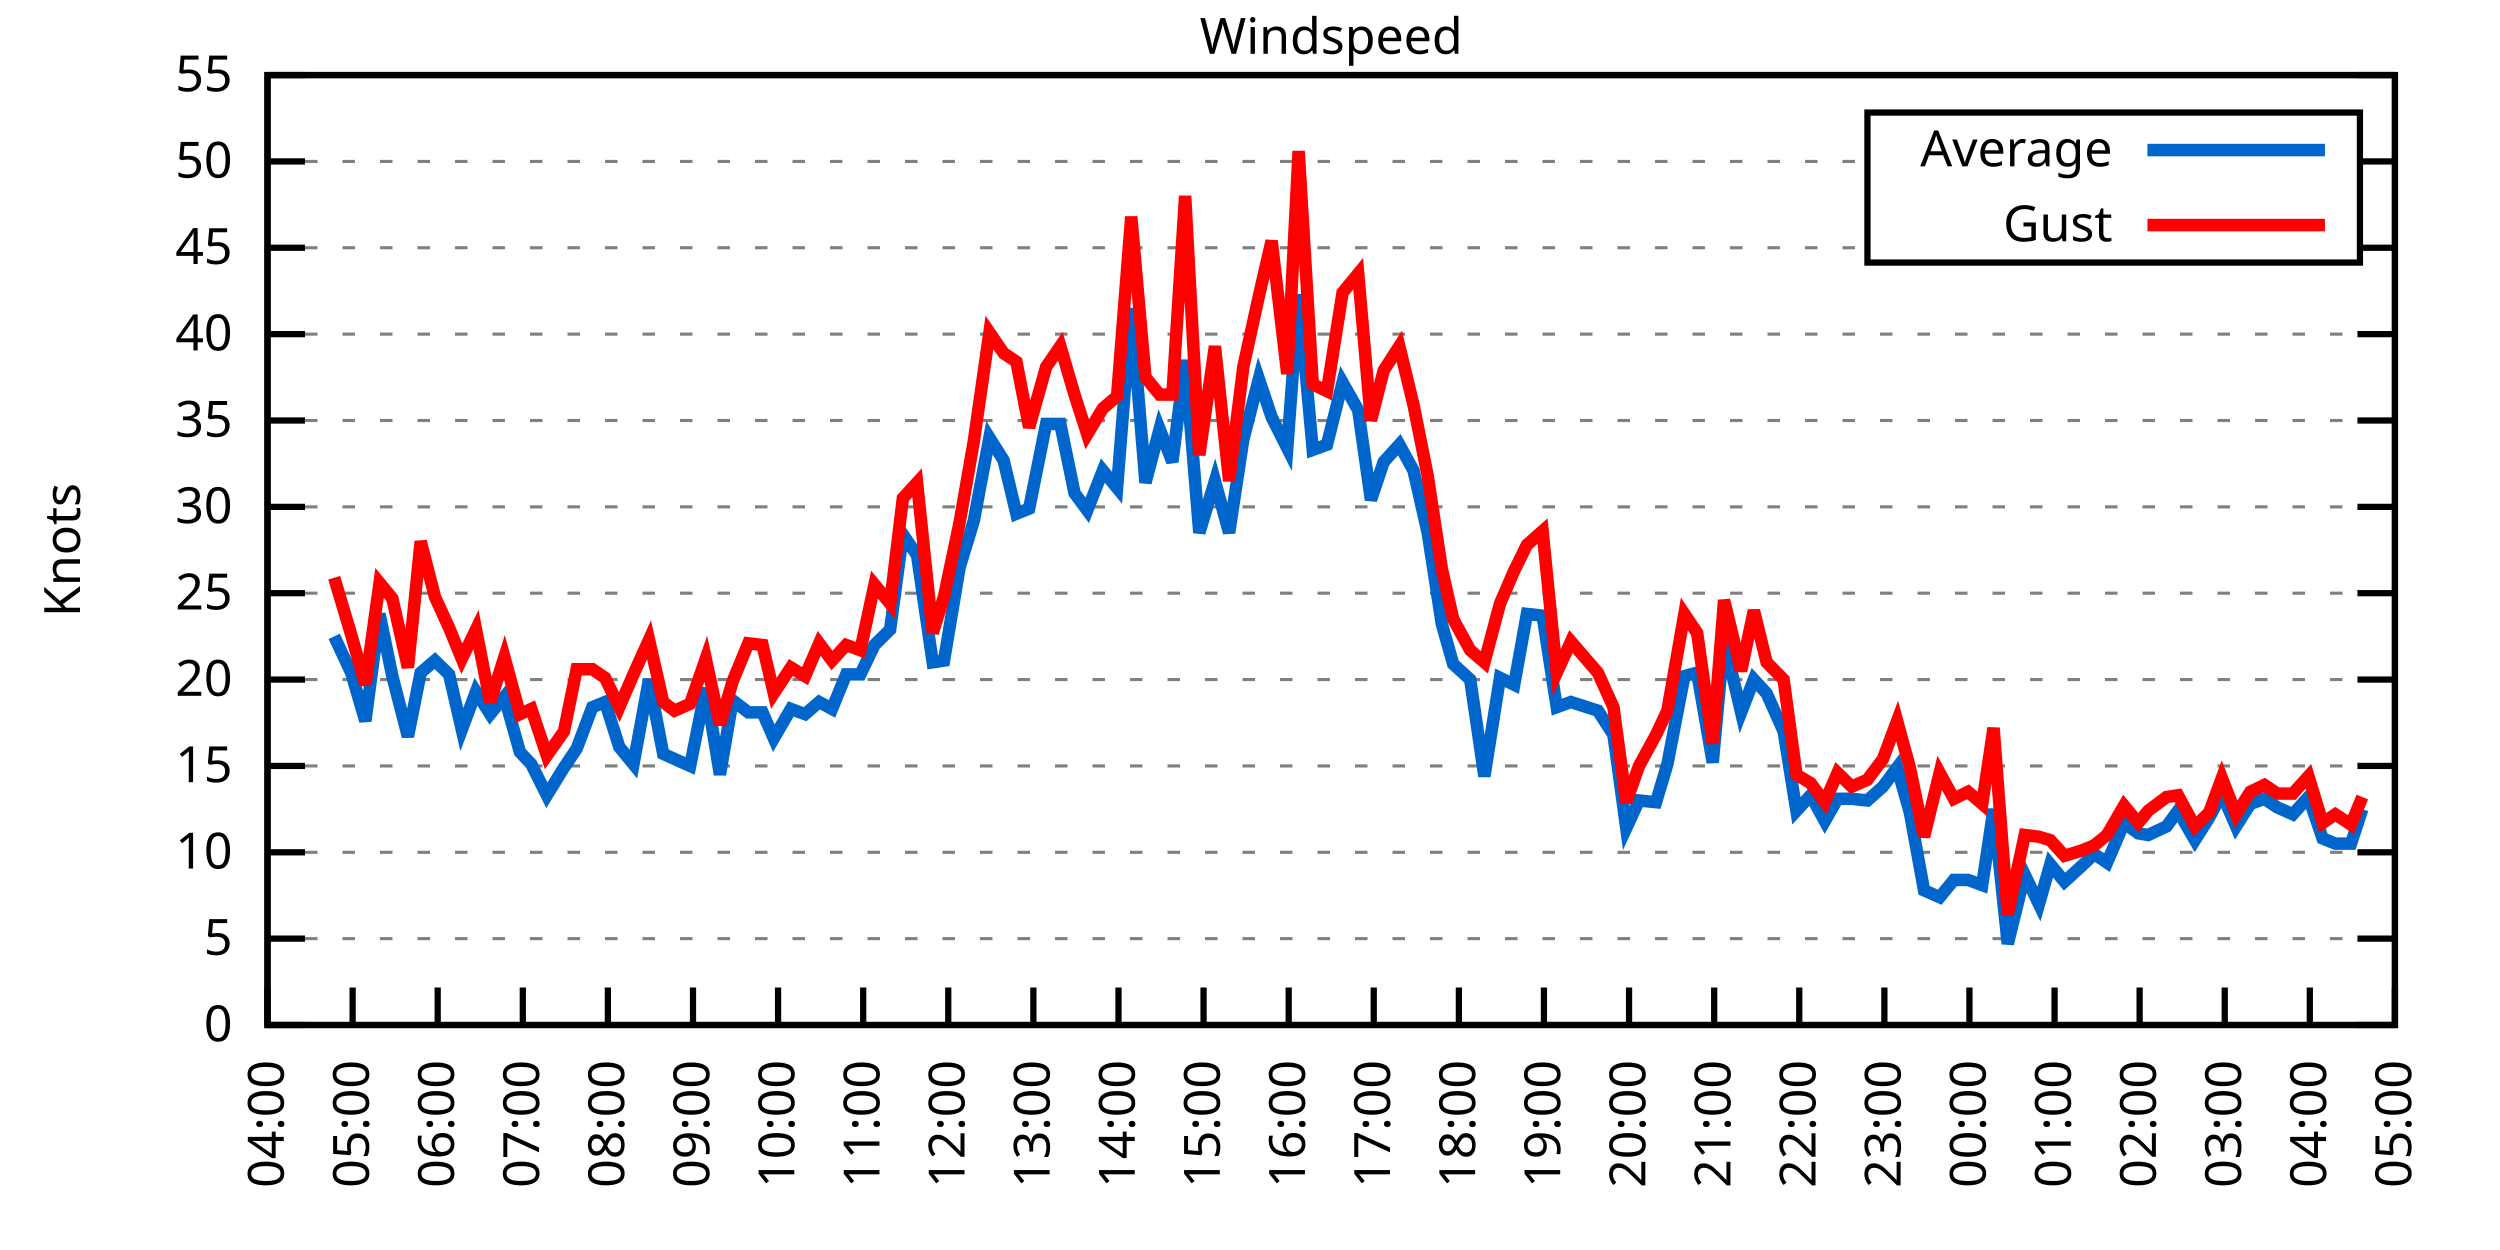
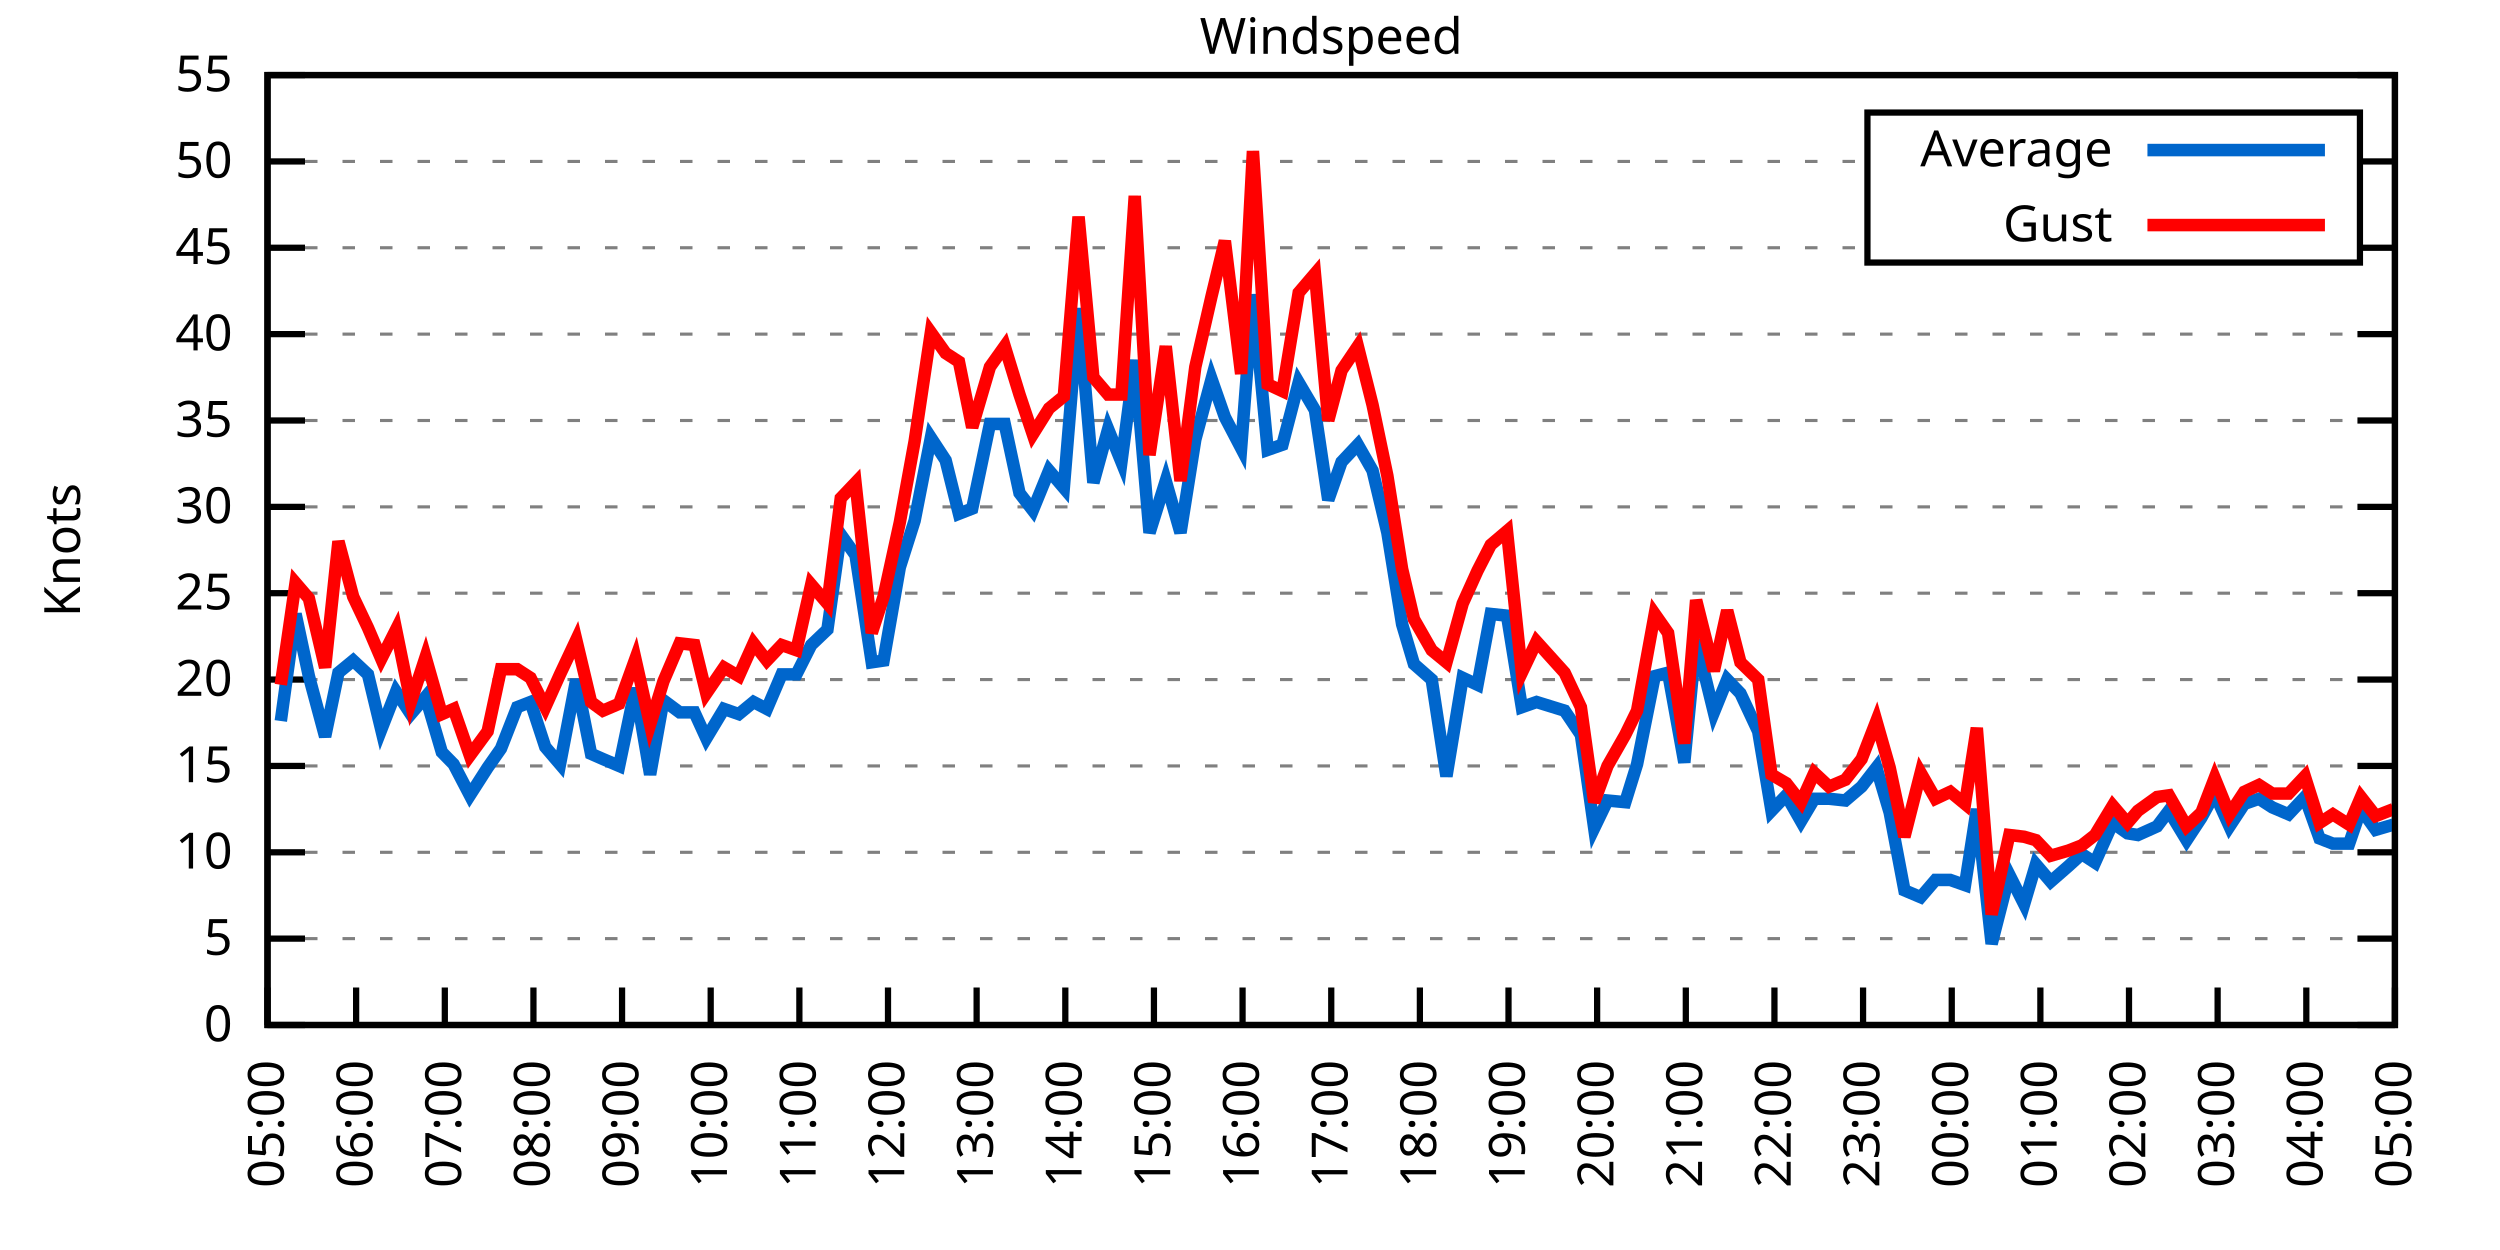
<svg xmlns="http://www.w3.org/2000/svg" xmlns:xlink="http://www.w3.org/1999/xlink" width="400" height="200" viewBox="0 0 400 200">
  <g id="gnuplot_canvas">
    <rect x="0" y="0" width="400" height="200" fill="none" />
    <defs>
      <circle id="gpDot" r="0.5" stroke-width="0.5" stroke="currentColor" />
      <path id="gpPt0" stroke-width="0.333" stroke="currentColor" d="M-1,0 h2 M0,-1 v2" />
      <path id="gpPt1" stroke-width="0.333" stroke="currentColor" d="M-1,-1 L1,1 M1,-1 L-1,1" />
      <path id="gpPt2" stroke-width="0.333" stroke="currentColor" d="M-1,0 L1,0 M0,-1 L0,1 M-1,-1 L1,1 M-1,1 L1,-1" />
      <rect id="gpPt3" stroke-width="0.333" stroke="currentColor" x="-1" y="-1" width="2" height="2" />
      <rect id="gpPt4" stroke-width="0.333" stroke="currentColor" fill="currentColor" x="-1" y="-1" width="2" height="2" />
      <circle id="gpPt5" stroke-width="0.333" stroke="currentColor" cx="0" cy="0" r="1" />
      <use xlink:href="#gpPt5" id="gpPt6" fill="currentColor" stroke="none" />
      <path id="gpPt7" stroke-width="0.333" stroke="currentColor" d="M0,-1.33 L-1.33,0.67 L1.33,0.67 z" />
      <use xlink:href="#gpPt7" id="gpPt8" fill="currentColor" stroke="none" />
      <use xlink:href="#gpPt7" id="gpPt9" stroke="currentColor" transform="rotate(180)" />
      <use xlink:href="#gpPt9" id="gpPt10" fill="currentColor" stroke="none" />
      <use xlink:href="#gpPt3" id="gpPt11" stroke="currentColor" transform="rotate(45)" />
      <use xlink:href="#gpPt11" id="gpPt12" fill="currentColor" stroke="none" />
      <path id="gpPt13" stroke-width="0.333" stroke="currentColor" d="M0,1.330 L1.265,0.411 L0.782,-1.067 L-0.782,-1.076 L-1.265,0.411 z" />
      <use xlink:href="#gpPt13" id="gpPt14" fill="currentColor" stroke="none" />
      <filter id="textbox" filterUnits="objectBoundingBox" x="0" y="0" height="1" width="1">
        <feFlood flood-color="white" flood-opacity="1" result="bgnd" />
        <feComposite in="SourceGraphic" in2="bgnd" operator="atop" />
      </filter>
      <filter id="greybox" filterUnits="objectBoundingBox" x="0" y="0" height="1" width="1">
        <feFlood flood-color="lightgrey" flood-opacity="1" result="grey" />
        <feComposite in="SourceGraphic" in2="grey" operator="atop" />
      </filter>
    </defs>
    <g fill="none" color="white" stroke="currentColor" stroke-width="1.00" stroke-linecap="butt" stroke-linejoin="miter">
</g>
    <g fill="none" color="black" stroke="currentColor" stroke-width="1.00" stroke-linecap="butt" stroke-linejoin="miter">
      <g stroke="none" shape-rendering="crispEdges">
        <polygon fill="rgb(255, 255, 255)" points="42.80,164.00 383.18,164.00 383.18,12.02 42.80,12.02 " />
      </g>
    </g>
    <g fill="none" color="black" stroke="currentColor" stroke-width="1.00" stroke-linecap="butt" stroke-linejoin="miter">
</g>
    <g fill="none" color="black" stroke="black" stroke-width="0.50" stroke-linecap="butt" stroke-linejoin="miter">
</g>
    <g fill="none" color="gray" stroke="currentColor" stroke-width="0.50" stroke-linecap="butt" stroke-linejoin="miter">
      <path stroke="gray" stroke-dasharray="2,4" class="gridline" d="M42.80,164.00 L383.19,164.00  " />
    </g>
    <g fill="none" color="gray" stroke="gray" stroke-width="1.00" stroke-linecap="butt" stroke-linejoin="miter">
</g>
    <g fill="none" color="black" stroke="currentColor" stroke-width="1.00" stroke-linecap="butt" stroke-linejoin="miter">
      <path stroke="black" d="M42.80,164.00 L48.80,164.00 M383.19,164.00 L377.19,164.00  " />
      <g transform="translate(37.20,166.60)" stroke="none" fill="black" font-family="Sans" font-size="8.00" text-anchor="end">
        <text>
          <tspan font-family="Sans"> 0</tspan>
        </text>
      </g>
    </g>
    <g fill="none" color="black" stroke="currentColor" stroke-width="1.00" stroke-linecap="butt" stroke-linejoin="miter">
</g>
    <g fill="none" color="black" stroke="black" stroke-width="0.50" stroke-linecap="butt" stroke-linejoin="miter">
</g>
    <g fill="none" color="gray" stroke="currentColor" stroke-width="0.50" stroke-linecap="butt" stroke-linejoin="miter">
      <path stroke="gray" stroke-dasharray="2,4" class="gridline" d="M42.80,150.18 L383.19,150.18  " />
    </g>
    <g fill="none" color="gray" stroke="gray" stroke-width="1.00" stroke-linecap="butt" stroke-linejoin="miter">
</g>
    <g fill="none" color="black" stroke="currentColor" stroke-width="1.00" stroke-linecap="butt" stroke-linejoin="miter">
      <path stroke="black" d="M42.80,150.18 L48.80,150.18 M383.19,150.18 L377.19,150.18  " />
      <g transform="translate(37.20,152.78)" stroke="none" fill="black" font-family="Sans" font-size="8.00" text-anchor="end">
        <text>
          <tspan font-family="Sans"> 5</tspan>
        </text>
      </g>
    </g>
    <g fill="none" color="black" stroke="currentColor" stroke-width="1.00" stroke-linecap="butt" stroke-linejoin="miter">
</g>
    <g fill="none" color="black" stroke="black" stroke-width="0.50" stroke-linecap="butt" stroke-linejoin="miter">
</g>
    <g fill="none" color="gray" stroke="currentColor" stroke-width="0.50" stroke-linecap="butt" stroke-linejoin="miter">
      <path stroke="gray" stroke-dasharray="2,4" class="gridline" d="M42.80,136.37 L383.19,136.37  " />
    </g>
    <g fill="none" color="gray" stroke="gray" stroke-width="1.00" stroke-linecap="butt" stroke-linejoin="miter">
</g>
    <g fill="none" color="black" stroke="currentColor" stroke-width="1.00" stroke-linecap="butt" stroke-linejoin="miter">
      <path stroke="black" d="M42.80,136.37 L48.80,136.37 M383.19,136.37 L377.19,136.37  " />
      <g transform="translate(37.20,138.97)" stroke="none" fill="black" font-family="Sans" font-size="8.00" text-anchor="end">
        <text>
          <tspan font-family="Sans"> 10</tspan>
        </text>
      </g>
    </g>
    <g fill="none" color="black" stroke="currentColor" stroke-width="1.00" stroke-linecap="butt" stroke-linejoin="miter">
</g>
    <g fill="none" color="black" stroke="black" stroke-width="0.50" stroke-linecap="butt" stroke-linejoin="miter">
</g>
    <g fill="none" color="gray" stroke="currentColor" stroke-width="0.50" stroke-linecap="butt" stroke-linejoin="miter">
      <path stroke="gray" stroke-dasharray="2,4" class="gridline" d="M42.80,122.55 L383.19,122.55  " />
    </g>
    <g fill="none" color="gray" stroke="gray" stroke-width="1.00" stroke-linecap="butt" stroke-linejoin="miter">
</g>
    <g fill="none" color="black" stroke="currentColor" stroke-width="1.00" stroke-linecap="butt" stroke-linejoin="miter">
      <path stroke="black" d="M42.80,122.55 L48.80,122.55 M383.19,122.55 L377.19,122.55  " />
      <g transform="translate(37.20,125.15)" stroke="none" fill="black" font-family="Sans" font-size="8.00" text-anchor="end">
        <text>
          <tspan font-family="Sans"> 15</tspan>
        </text>
      </g>
    </g>
    <g fill="none" color="black" stroke="currentColor" stroke-width="1.00" stroke-linecap="butt" stroke-linejoin="miter">
</g>
    <g fill="none" color="black" stroke="black" stroke-width="0.50" stroke-linecap="butt" stroke-linejoin="miter">
</g>
    <g fill="none" color="gray" stroke="currentColor" stroke-width="0.50" stroke-linecap="butt" stroke-linejoin="miter">
      <path stroke="gray" stroke-dasharray="2,4" class="gridline" d="M42.80,108.73 L383.19,108.73  " />
    </g>
    <g fill="none" color="gray" stroke="gray" stroke-width="1.00" stroke-linecap="butt" stroke-linejoin="miter">
</g>
    <g fill="none" color="black" stroke="currentColor" stroke-width="1.00" stroke-linecap="butt" stroke-linejoin="miter">
      <path stroke="black" d="M42.80,108.73 L48.80,108.73 M383.19,108.73 L377.19,108.73  " />
      <g transform="translate(37.20,111.33)" stroke="none" fill="black" font-family="Sans" font-size="8.00" text-anchor="end">
        <text>
          <tspan font-family="Sans"> 20</tspan>
        </text>
      </g>
    </g>
    <g fill="none" color="black" stroke="currentColor" stroke-width="1.00" stroke-linecap="butt" stroke-linejoin="miter">
</g>
    <g fill="none" color="black" stroke="black" stroke-width="0.50" stroke-linecap="butt" stroke-linejoin="miter">
</g>
    <g fill="none" color="gray" stroke="currentColor" stroke-width="0.50" stroke-linecap="butt" stroke-linejoin="miter">
      <path stroke="gray" stroke-dasharray="2,4" class="gridline" d="M42.80,94.91 L383.19,94.91  " />
    </g>
    <g fill="none" color="gray" stroke="gray" stroke-width="1.00" stroke-linecap="butt" stroke-linejoin="miter">
</g>
    <g fill="none" color="black" stroke="currentColor" stroke-width="1.00" stroke-linecap="butt" stroke-linejoin="miter">
      <path stroke="black" d="M42.80,94.91 L48.80,94.91 M383.19,94.91 L377.19,94.91  " />
      <g transform="translate(37.20,97.51)" stroke="none" fill="black" font-family="Sans" font-size="8.00" text-anchor="end">
        <text>
          <tspan font-family="Sans"> 25</tspan>
        </text>
      </g>
    </g>
    <g fill="none" color="black" stroke="currentColor" stroke-width="1.00" stroke-linecap="butt" stroke-linejoin="miter">
</g>
    <g fill="none" color="black" stroke="black" stroke-width="0.50" stroke-linecap="butt" stroke-linejoin="miter">
</g>
    <g fill="none" color="gray" stroke="currentColor" stroke-width="0.50" stroke-linecap="butt" stroke-linejoin="miter">
      <path stroke="gray" stroke-dasharray="2,4" class="gridline" d="M42.80,81.10 L383.19,81.10  " />
    </g>
    <g fill="none" color="gray" stroke="gray" stroke-width="1.00" stroke-linecap="butt" stroke-linejoin="miter">
</g>
    <g fill="none" color="black" stroke="currentColor" stroke-width="1.00" stroke-linecap="butt" stroke-linejoin="miter">
      <path stroke="black" d="M42.80,81.10 L48.80,81.10 M383.19,81.10 L377.19,81.10  " />
      <g transform="translate(37.20,83.70)" stroke="none" fill="black" font-family="Sans" font-size="8.00" text-anchor="end">
        <text>
          <tspan font-family="Sans"> 30</tspan>
        </text>
      </g>
    </g>
    <g fill="none" color="black" stroke="currentColor" stroke-width="1.00" stroke-linecap="butt" stroke-linejoin="miter">
</g>
    <g fill="none" color="black" stroke="black" stroke-width="0.50" stroke-linecap="butt" stroke-linejoin="miter">
</g>
    <g fill="none" color="gray" stroke="currentColor" stroke-width="0.50" stroke-linecap="butt" stroke-linejoin="miter">
      <path stroke="gray" stroke-dasharray="2,4" class="gridline" d="M42.80,67.28 L383.19,67.28  " />
    </g>
    <g fill="none" color="gray" stroke="gray" stroke-width="1.00" stroke-linecap="butt" stroke-linejoin="miter">
</g>
    <g fill="none" color="black" stroke="currentColor" stroke-width="1.00" stroke-linecap="butt" stroke-linejoin="miter">
      <path stroke="black" d="M42.80,67.28 L48.80,67.28 M383.19,67.28 L377.19,67.28  " />
      <g transform="translate(37.20,69.88)" stroke="none" fill="black" font-family="Sans" font-size="8.00" text-anchor="end">
        <text>
          <tspan font-family="Sans"> 35</tspan>
        </text>
      </g>
    </g>
    <g fill="none" color="black" stroke="currentColor" stroke-width="1.00" stroke-linecap="butt" stroke-linejoin="miter">
</g>
    <g fill="none" color="black" stroke="black" stroke-width="0.50" stroke-linecap="butt" stroke-linejoin="miter">
</g>
    <g fill="none" color="gray" stroke="currentColor" stroke-width="0.50" stroke-linecap="butt" stroke-linejoin="miter">
      <path stroke="gray" stroke-dasharray="2,4" class="gridline" d="M42.80,53.46 L383.19,53.46  " />
    </g>
    <g fill="none" color="gray" stroke="gray" stroke-width="1.00" stroke-linecap="butt" stroke-linejoin="miter">
</g>
    <g fill="none" color="black" stroke="currentColor" stroke-width="1.00" stroke-linecap="butt" stroke-linejoin="miter">
      <path stroke="black" d="M42.80,53.46 L48.80,53.46 M383.19,53.46 L377.19,53.46  " />
      <g transform="translate(37.20,56.06)" stroke="none" fill="black" font-family="Sans" font-size="8.00" text-anchor="end">
        <text>
          <tspan font-family="Sans"> 40</tspan>
        </text>
      </g>
    </g>
    <g fill="none" color="black" stroke="currentColor" stroke-width="1.00" stroke-linecap="butt" stroke-linejoin="miter">
</g>
    <g fill="none" color="black" stroke="black" stroke-width="0.50" stroke-linecap="butt" stroke-linejoin="miter">
</g>
    <g fill="none" color="gray" stroke="currentColor" stroke-width="0.50" stroke-linecap="butt" stroke-linejoin="miter">
      <path stroke="gray" stroke-dasharray="2,4" class="gridline" d="M42.80,39.64 L298.79,39.64 M377.59,39.64 L383.19,39.64  " />
    </g>
    <g fill="none" color="gray" stroke="gray" stroke-width="1.00" stroke-linecap="butt" stroke-linejoin="miter">
</g>
    <g fill="none" color="black" stroke="currentColor" stroke-width="1.00" stroke-linecap="butt" stroke-linejoin="miter">
      <path stroke="black" d="M42.80,39.64 L48.80,39.64 M383.19,39.64 L377.19,39.64  " />
      <g transform="translate(37.20,42.24)" stroke="none" fill="black" font-family="Sans" font-size="8.00" text-anchor="end">
        <text>
          <tspan font-family="Sans"> 45</tspan>
        </text>
      </g>
    </g>
    <g fill="none" color="black" stroke="currentColor" stroke-width="1.00" stroke-linecap="butt" stroke-linejoin="miter">
</g>
    <g fill="none" color="black" stroke="black" stroke-width="0.50" stroke-linecap="butt" stroke-linejoin="miter">
</g>
    <g fill="none" color="gray" stroke="currentColor" stroke-width="0.50" stroke-linecap="butt" stroke-linejoin="miter">
      <path stroke="gray" stroke-dasharray="2,4" class="gridline" d="M42.80,25.83 L298.79,25.83 M377.59,25.83 L383.19,25.83  " />
    </g>
    <g fill="none" color="gray" stroke="gray" stroke-width="1.00" stroke-linecap="butt" stroke-linejoin="miter">
</g>
    <g fill="none" color="black" stroke="currentColor" stroke-width="1.00" stroke-linecap="butt" stroke-linejoin="miter">
      <path stroke="black" d="M42.80,25.83 L48.80,25.83 M383.19,25.83 L377.19,25.83  " />
      <g transform="translate(37.20,28.43)" stroke="none" fill="black" font-family="Sans" font-size="8.00" text-anchor="end">
        <text>
          <tspan font-family="Sans"> 50</tspan>
        </text>
      </g>
    </g>
    <g fill="none" color="black" stroke="currentColor" stroke-width="1.00" stroke-linecap="butt" stroke-linejoin="miter">
</g>
    <g fill="none" color="black" stroke="black" stroke-width="0.50" stroke-linecap="butt" stroke-linejoin="miter">
</g>
    <g fill="none" color="gray" stroke="currentColor" stroke-width="0.50" stroke-linecap="butt" stroke-linejoin="miter">
      <path stroke="gray" stroke-dasharray="2,4" class="gridline" d="M42.80,12.01 L383.19,12.01  " />
    </g>
    <g fill="none" color="gray" stroke="gray" stroke-width="1.00" stroke-linecap="butt" stroke-linejoin="miter">
</g>
    <g fill="none" color="black" stroke="currentColor" stroke-width="1.00" stroke-linecap="butt" stroke-linejoin="miter">
      <path stroke="black" d="M42.80,12.01 L48.80,12.01 M383.19,12.01 L377.19,12.01  " />
      <g transform="translate(37.20,14.61)" stroke="none" fill="black" font-family="Sans" font-size="8.00" text-anchor="end">
        <text>
          <tspan font-family="Sans"> 55</tspan>
        </text>
      </g>
    </g>
    <g fill="none" color="black" stroke="currentColor" stroke-width="1.00" stroke-linecap="butt" stroke-linejoin="miter">
      <path stroke="black" d="M42.80,164.00 L42.80,158.00  " />
      <g transform="translate(45.40,169.60) rotate(270.00)" stroke="none" fill="black" font-family="Sans" font-size="8.00" text-anchor="end">
        <text>
-           <tspan font-family="Sans">04:00</tspan>
-         </text>
-       </g>
-     </g>
-     <g fill="none" color="black" stroke="currentColor" stroke-width="1.00" stroke-linecap="butt" stroke-linejoin="miter">
-       <path stroke="black" d="M56.42,164.00 L56.42,158.00  " />
-       <g transform="translate(59.02,169.60) rotate(270.00)" stroke="none" fill="black" font-family="Sans" font-size="8.00" text-anchor="end">
-         <text>
          <tspan font-family="Sans">05:00</tspan>
        </text>
      </g>
    </g>
    <g fill="none" color="black" stroke="currentColor" stroke-width="1.00" stroke-linecap="butt" stroke-linejoin="miter">
-       <path stroke="black" d="M70.03,164.00 L70.03,158.00  " />
-       <g transform="translate(72.63,169.60) rotate(270.00)" stroke="none" fill="black" font-family="Sans" font-size="8.00" text-anchor="end">
+       <path stroke="black" d="M56.98,164.00 L56.98,158.00  " />
+       <g transform="translate(59.58,169.60) rotate(270.00)" stroke="none" fill="black" font-family="Sans" font-size="8.00" text-anchor="end">
        <text>
          <tspan font-family="Sans">06:00</tspan>
        </text>
      </g>
    </g>
    <g fill="none" color="black" stroke="currentColor" stroke-width="1.00" stroke-linecap="butt" stroke-linejoin="miter">
-       <path stroke="black" d="M83.65,164.00 L83.65,158.00  " />
-       <g transform="translate(86.25,169.60) rotate(270.00)" stroke="none" fill="black" font-family="Sans" font-size="8.00" text-anchor="end">
+       <path stroke="black" d="M71.17,164.00 L71.17,158.00  " />
+       <g transform="translate(73.77,169.60) rotate(270.00)" stroke="none" fill="black" font-family="Sans" font-size="8.00" text-anchor="end">
        <text>
          <tspan font-family="Sans">07:00</tspan>
        </text>
      </g>
    </g>
    <g fill="none" color="black" stroke="currentColor" stroke-width="1.00" stroke-linecap="butt" stroke-linejoin="miter">
-       <path stroke="black" d="M97.26,164.00 L97.26,158.00  " />
-       <g transform="translate(99.86,169.60) rotate(270.00)" stroke="none" fill="black" font-family="Sans" font-size="8.00" text-anchor="end">
+       <path stroke="black" d="M85.35,164.00 L85.35,158.00  " />
+       <g transform="translate(87.95,169.60) rotate(270.00)" stroke="none" fill="black" font-family="Sans" font-size="8.00" text-anchor="end">
        <text>
          <tspan font-family="Sans">08:00</tspan>
        </text>
      </g>
    </g>
    <g fill="none" color="black" stroke="currentColor" stroke-width="1.00" stroke-linecap="butt" stroke-linejoin="miter">
-       <path stroke="black" d="M110.88,164.00 L110.88,158.00  " />
-       <g transform="translate(113.48,169.60) rotate(270.00)" stroke="none" fill="black" font-family="Sans" font-size="8.00" text-anchor="end">
+       <path stroke="black" d="M99.53,164.00 L99.53,158.00  " />
+       <g transform="translate(102.13,169.60) rotate(270.00)" stroke="none" fill="black" font-family="Sans" font-size="8.00" text-anchor="end">
        <text>
          <tspan font-family="Sans">09:00</tspan>
        </text>
      </g>
    </g>
    <g fill="none" color="black" stroke="currentColor" stroke-width="1.00" stroke-linecap="butt" stroke-linejoin="miter">
-       <path stroke="black" d="M124.49,164.00 L124.49,158.00  " />
-       <g transform="translate(127.09,169.60) rotate(270.00)" stroke="none" fill="black" font-family="Sans" font-size="8.00" text-anchor="end">
+       <path stroke="black" d="M113.71,164.00 L113.71,158.00  " />
+       <g transform="translate(116.31,169.60) rotate(270.00)" stroke="none" fill="black" font-family="Sans" font-size="8.00" text-anchor="end">
        <text>
          <tspan font-family="Sans">10:00</tspan>
        </text>
      </g>
    </g>
    <g fill="none" color="black" stroke="currentColor" stroke-width="1.00" stroke-linecap="butt" stroke-linejoin="miter">
-       <path stroke="black" d="M138.11,164.00 L138.11,158.00  " />
-       <g transform="translate(140.71,169.60) rotate(270.00)" stroke="none" fill="black" font-family="Sans" font-size="8.00" text-anchor="end">
+       <path stroke="black" d="M127.90,164.00 L127.90,158.00  " />
+       <g transform="translate(130.50,169.60) rotate(270.00)" stroke="none" fill="black" font-family="Sans" font-size="8.00" text-anchor="end">
        <text>
          <tspan font-family="Sans">11:00</tspan>
        </text>
      </g>
    </g>
    <g fill="none" color="black" stroke="currentColor" stroke-width="1.00" stroke-linecap="butt" stroke-linejoin="miter">
-       <path stroke="black" d="M151.72,164.00 L151.72,158.00  " />
-       <g transform="translate(154.32,169.60) rotate(270.00)" stroke="none" fill="black" font-family="Sans" font-size="8.00" text-anchor="end">
+       <path stroke="black" d="M142.08,164.00 L142.08,158.00  " />
+       <g transform="translate(144.68,169.60) rotate(270.00)" stroke="none" fill="black" font-family="Sans" font-size="8.00" text-anchor="end">
        <text>
          <tspan font-family="Sans">12:00</tspan>
        </text>
      </g>
    </g>
    <g fill="none" color="black" stroke="currentColor" stroke-width="1.00" stroke-linecap="butt" stroke-linejoin="miter">
-       <path stroke="black" d="M165.34,164.00 L165.34,158.00  " />
-       <g transform="translate(167.94,169.60) rotate(270.00)" stroke="none" fill="black" font-family="Sans" font-size="8.00" text-anchor="end">
+       <path stroke="black" d="M156.26,164.00 L156.26,158.00  " />
+       <g transform="translate(158.86,169.60) rotate(270.00)" stroke="none" fill="black" font-family="Sans" font-size="8.00" text-anchor="end">
        <text>
          <tspan font-family="Sans">13:00</tspan>
        </text>
      </g>
    </g>
    <g fill="none" color="black" stroke="currentColor" stroke-width="1.00" stroke-linecap="butt" stroke-linejoin="miter">
-       <path stroke="black" d="M178.96,164.00 L178.96,158.00  " />
-       <g transform="translate(181.56,169.60) rotate(270.00)" stroke="none" fill="black" font-family="Sans" font-size="8.00" text-anchor="end">
+       <path stroke="black" d="M170.45,164.00 L170.45,158.00  " />
+       <g transform="translate(173.05,169.60) rotate(270.00)" stroke="none" fill="black" font-family="Sans" font-size="8.00" text-anchor="end">
        <text>
          <tspan font-family="Sans">14:00</tspan>
        </text>
      </g>
    </g>
    <g fill="none" color="black" stroke="currentColor" stroke-width="1.00" stroke-linecap="butt" stroke-linejoin="miter">
-       <path stroke="black" d="M192.57,164.00 L192.57,158.00  " />
-       <g transform="translate(195.17,169.60) rotate(270.00)" stroke="none" fill="black" font-family="Sans" font-size="8.00" text-anchor="end">
+       <path stroke="black" d="M184.63,164.00 L184.63,158.00  " />
+       <g transform="translate(187.23,169.60) rotate(270.00)" stroke="none" fill="black" font-family="Sans" font-size="8.00" text-anchor="end">
        <text>
          <tspan font-family="Sans">15:00</tspan>
        </text>
      </g>
    </g>
    <g fill="none" color="black" stroke="currentColor" stroke-width="1.00" stroke-linecap="butt" stroke-linejoin="miter">
-       <path stroke="black" d="M206.19,164.00 L206.19,158.00  " />
-       <g transform="translate(208.79,169.60) rotate(270.00)" stroke="none" fill="black" font-family="Sans" font-size="8.00" text-anchor="end">
+       <path stroke="black" d="M198.81,164.00 L198.81,158.00  " />
+       <g transform="translate(201.41,169.60) rotate(270.00)" stroke="none" fill="black" font-family="Sans" font-size="8.00" text-anchor="end">
        <text>
          <tspan font-family="Sans">16:00</tspan>
        </text>
      </g>
    </g>
    <g fill="none" color="black" stroke="currentColor" stroke-width="1.00" stroke-linecap="butt" stroke-linejoin="miter">
-       <path stroke="black" d="M219.80,164.00 L219.80,158.00  " />
-       <g transform="translate(222.40,169.60) rotate(270.00)" stroke="none" fill="black" font-family="Sans" font-size="8.00" text-anchor="end">
+       <path stroke="black" d="M213.00,164.00 L213.00,158.00  " />
+       <g transform="translate(215.60,169.60) rotate(270.00)" stroke="none" fill="black" font-family="Sans" font-size="8.00" text-anchor="end">
        <text>
          <tspan font-family="Sans">17:00</tspan>
        </text>
      </g>
    </g>
    <g fill="none" color="black" stroke="currentColor" stroke-width="1.00" stroke-linecap="butt" stroke-linejoin="miter">
-       <path stroke="black" d="M233.42,164.00 L233.42,158.00  " />
-       <g transform="translate(236.02,169.60) rotate(270.00)" stroke="none" fill="black" font-family="Sans" font-size="8.00" text-anchor="end">
+       <path stroke="black" d="M227.18,164.00 L227.18,158.00  " />
+       <g transform="translate(229.78,169.60) rotate(270.00)" stroke="none" fill="black" font-family="Sans" font-size="8.00" text-anchor="end">
        <text>
          <tspan font-family="Sans">18:00</tspan>
        </text>
      </g>
    </g>
    <g fill="none" color="black" stroke="currentColor" stroke-width="1.00" stroke-linecap="butt" stroke-linejoin="miter">
-       <path stroke="black" d="M247.03,164.00 L247.03,158.00  " />
-       <g transform="translate(249.63,169.60) rotate(270.00)" stroke="none" fill="black" font-family="Sans" font-size="8.00" text-anchor="end">
+       <path stroke="black" d="M241.36,164.00 L241.36,158.00  " />
+       <g transform="translate(243.96,169.60) rotate(270.00)" stroke="none" fill="black" font-family="Sans" font-size="8.00" text-anchor="end">
        <text>
          <tspan font-family="Sans">19:00</tspan>
        </text>
      </g>
    </g>
    <g fill="none" color="black" stroke="currentColor" stroke-width="1.00" stroke-linecap="butt" stroke-linejoin="miter">
-       <path stroke="black" d="M260.65,164.00 L260.65,158.00  " />
-       <g transform="translate(263.25,169.60) rotate(270.00)" stroke="none" fill="black" font-family="Sans" font-size="8.00" text-anchor="end">
+       <path stroke="black" d="M255.54,164.00 L255.54,158.00  " />
+       <g transform="translate(258.14,169.60) rotate(270.00)" stroke="none" fill="black" font-family="Sans" font-size="8.00" text-anchor="end">
        <text>
          <tspan font-family="Sans">20:00</tspan>
        </text>
      </g>
    </g>
    <g fill="none" color="black" stroke="currentColor" stroke-width="1.00" stroke-linecap="butt" stroke-linejoin="miter">
-       <path stroke="black" d="M274.27,164.00 L274.27,158.00  " />
-       <g transform="translate(276.87,169.60) rotate(270.00)" stroke="none" fill="black" font-family="Sans" font-size="8.00" text-anchor="end">
+       <path stroke="black" d="M269.73,164.00 L269.73,158.00  " />
+       <g transform="translate(272.33,169.60) rotate(270.00)" stroke="none" fill="black" font-family="Sans" font-size="8.00" text-anchor="end">
        <text>
          <tspan font-family="Sans">21:00</tspan>
        </text>
      </g>
    </g>
    <g fill="none" color="black" stroke="currentColor" stroke-width="1.00" stroke-linecap="butt" stroke-linejoin="miter">
-       <path stroke="black" d="M287.88,164.00 L287.88,158.00  " />
-       <g transform="translate(290.48,169.60) rotate(270.00)" stroke="none" fill="black" font-family="Sans" font-size="8.00" text-anchor="end">
+       <path stroke="black" d="M283.91,164.00 L283.91,158.00  " />
+       <g transform="translate(286.51,169.60) rotate(270.00)" stroke="none" fill="black" font-family="Sans" font-size="8.00" text-anchor="end">
        <text>
          <tspan font-family="Sans">22:00</tspan>
        </text>
      </g>
    </g>
    <g fill="none" color="black" stroke="currentColor" stroke-width="1.00" stroke-linecap="butt" stroke-linejoin="miter">
-       <path stroke="black" d="M301.50,164.00 L301.50,158.00  " />
-       <g transform="translate(304.10,169.60) rotate(270.00)" stroke="none" fill="black" font-family="Sans" font-size="8.00" text-anchor="end">
+       <path stroke="black" d="M298.09,164.00 L298.09,158.00  " />
+       <g transform="translate(300.69,169.60) rotate(270.00)" stroke="none" fill="black" font-family="Sans" font-size="8.00" text-anchor="end">
        <text>
          <tspan font-family="Sans">23:00</tspan>
        </text>
      </g>
    </g>
    <g fill="none" color="black" stroke="currentColor" stroke-width="1.00" stroke-linecap="butt" stroke-linejoin="miter">
-       <path stroke="black" d="M315.11,164.00 L315.11,158.00  " />
-       <g transform="translate(317.71,169.60) rotate(270.00)" stroke="none" fill="black" font-family="Sans" font-size="8.00" text-anchor="end">
+       <path stroke="black" d="M312.28,164.00 L312.28,158.00  " />
+       <g transform="translate(314.88,169.60) rotate(270.00)" stroke="none" fill="black" font-family="Sans" font-size="8.00" text-anchor="end">
        <text>
          <tspan font-family="Sans">00:00</tspan>
        </text>
      </g>
    </g>
    <g fill="none" color="black" stroke="currentColor" stroke-width="1.00" stroke-linecap="butt" stroke-linejoin="miter">
-       <path stroke="black" d="M328.73,164.00 L328.73,158.00  " />
-       <g transform="translate(331.33,169.60) rotate(270.00)" stroke="none" fill="black" font-family="Sans" font-size="8.00" text-anchor="end">
+       <path stroke="black" d="M326.46,164.00 L326.46,158.00  " />
+       <g transform="translate(329.06,169.60) rotate(270.00)" stroke="none" fill="black" font-family="Sans" font-size="8.00" text-anchor="end">
        <text>
          <tspan font-family="Sans">01:00</tspan>
        </text>
      </g>
    </g>
    <g fill="none" color="black" stroke="currentColor" stroke-width="1.00" stroke-linecap="butt" stroke-linejoin="miter">
-       <path stroke="black" d="M342.34,164.00 L342.34,158.00  " />
-       <g transform="translate(344.94,169.60) rotate(270.00)" stroke="none" fill="black" font-family="Sans" font-size="8.00" text-anchor="end">
+       <path stroke="black" d="M340.64,164.00 L340.64,158.00  " />
+       <g transform="translate(343.24,169.60) rotate(270.00)" stroke="none" fill="black" font-family="Sans" font-size="8.00" text-anchor="end">
        <text>
          <tspan font-family="Sans">02:00</tspan>
        </text>
      </g>
    </g>
    <g fill="none" color="black" stroke="currentColor" stroke-width="1.00" stroke-linecap="butt" stroke-linejoin="miter">
-       <path stroke="black" d="M355.96,164.00 L355.96,158.00  " />
-       <g transform="translate(358.56,169.60) rotate(270.00)" stroke="none" fill="black" font-family="Sans" font-size="8.00" text-anchor="end">
+       <path stroke="black" d="M354.82,164.00 L354.82,158.00  " />
+       <g transform="translate(357.42,169.60) rotate(270.00)" stroke="none" fill="black" font-family="Sans" font-size="8.00" text-anchor="end">
        <text>
          <tspan font-family="Sans">03:00</tspan>
        </text>
      </g>
    </g>
    <g fill="none" color="black" stroke="currentColor" stroke-width="1.00" stroke-linecap="butt" stroke-linejoin="miter">
-       <path stroke="black" d="M369.57,164.00 L369.57,158.00  " />
-       <g transform="translate(372.17,169.60) rotate(270.00)" stroke="none" fill="black" font-family="Sans" font-size="8.00" text-anchor="end">
+       <path stroke="black" d="M369.01,164.00 L369.01,158.00  " />
+       <g transform="translate(371.61,169.60) rotate(270.00)" stroke="none" fill="black" font-family="Sans" font-size="8.00" text-anchor="end">
        <text>
          <tspan font-family="Sans">04:00</tspan>
        </text>
      </g>
    </g>
    <g fill="none" color="black" stroke="currentColor" stroke-width="1.00" stroke-linecap="butt" stroke-linejoin="miter">
      <path stroke="black" d="M383.19,164.00 L383.19,158.00  " />
      <g transform="translate(385.79,169.60) rotate(270.00)" stroke="none" fill="black" font-family="Sans" font-size="8.00" text-anchor="end">
        <text>
          <tspan font-family="Sans">05:00</tspan>
        </text>
      </g>
    </g>
    <g fill="none" color="black" stroke="currentColor" stroke-width="1.00" stroke-linecap="butt" stroke-linejoin="miter">
</g>
    <g fill="none" color="black" stroke="currentColor" stroke-width="1.00" stroke-linecap="butt" stroke-linejoin="miter">
      <path stroke="black" d="M42.80,12.01 L42.80,164.00 L383.19,164.00 L383.19,12.01 L42.80,12.01 Z  " />
    </g>
    <g fill="none" color="black" stroke="currentColor" stroke-width="1.00" stroke-linecap="butt" stroke-linejoin="miter">
</g>
    <g fill="none" color="black" stroke="currentColor" stroke-width="1.00" stroke-linecap="butt" stroke-linejoin="miter">
      <path stroke="black" d="M298.79,42.01 L298.79,18.01 L377.59,18.01 L377.59,42.01 L298.79,42.01 Z  " />
    </g>
    <g id="Windspeed_plot_1">
      <g fill="none" color="white" stroke="black" stroke-width="2.00" stroke-linecap="butt" stroke-linejoin="miter">
</g>
      <g fill="none" color="black" stroke="currentColor" stroke-width="2.00" stroke-linecap="butt" stroke-linejoin="miter">
        <g transform="translate(337.99,26.61)" stroke="none" fill="black" font-family="Sans" font-size="8.00" text-anchor="end">
          <text>
            <tspan font-family="Sans">Average</tspan>
          </text>
        </g>
      </g>
      <g fill="none" color="black" stroke="currentColor" stroke-width="2.00" stroke-linecap="butt" stroke-linejoin="miter">
-         <path stroke="rgb(  0, 102, 204)" d="M343.59,24.01 L371.99,24.01 M53.47,101.82 L56.19,107.63 L58.46,115.36 L60.73,98.23 L62.77,108.18 L65.27,117.85   L67.31,107.63 L69.58,105.69 L71.85,107.90 L73.89,116.74 L76.16,110.67 L78.43,114.26 L80.70,111.49 L83.19,120.34   L85.01,122.27 L87.50,127.25 L90.23,122.82 L92.27,119.78 L94.77,113.15 L96.81,112.32 L99.08,119.51 L101.35,122.27   L103.84,108.73 L106.11,120.61 L107.93,121.44 L110.42,122.55 L112.92,110.11 L115.19,123.93 L117.23,112.05 L119.73,113.98   L122.00,113.98 L123.81,118.13 L126.54,113.43 L128.81,114.26 L131.07,112.32 L133.12,113.43 L135.39,107.90 L137.66,107.90   L139.92,103.20 L142.42,100.72 L144.46,85.52 L146.73,88.83 L149.23,105.97 L151.04,105.69 L153.54,90.77 L155.81,83.31   L158.31,70.04 L160.57,73.64 L162.62,82.20 L164.66,81.37 L167.38,67.83 L169.65,67.83 L171.92,78.89 L173.96,81.65   L176.46,75.29 L178.73,78.06 L181.00,49.32 L183.27,77.23 L185.54,68.66 L187.58,73.91 L189.62,57.61 L191.89,85.24   L194.39,76.95 L196.66,85.24 L198.93,70.32 L201.42,60.65 L203.46,66.73 L205.96,71.70 L207.78,47.11 L210.04,71.98   L212.31,71.15 L214.81,61.20 L217.31,65.62 L219.35,79.99 L221.39,73.91 L223.89,71.15 L226.16,75.29 L228.43,85.24   L230.70,99.89 L232.51,106.24 L235.23,108.73 L237.50,124.21 L240.00,108.45 L242.27,109.56 L244.31,98.23 L246.81,98.51   L249.08,113.15 L251.35,112.32 L255.66,113.71 L258.15,117.57 L260.20,132.50 L262.24,128.08 L264.96,128.35 L266.78,122.27   L269.50,108.18 L271.54,107.63 L274.04,122.00 L275.85,102.37 L278.58,113.98 L280.62,108.73 L282.66,110.94 L285.38,117.02   L287.43,129.73 L289.70,127.25 L291.97,131.39 L294.01,127.80 L296.28,127.80 L298.77,128.08 L301.27,125.86 L303.54,122.82   L305.58,130.01 L307.85,142.45 L310.35,143.55 L312.62,140.79 L314.89,140.79 L317.15,141.62 L318.97,129.46 L321.24,151.01   L323.96,139.96 L326.23,144.66 L328.05,138.30 L330.32,141.06 L333.04,138.58 L335.08,136.64 L337.12,138.02 L339.85,131.67   L342.12,133.33 L343.70,133.60 L346.65,132.22 L348.47,129.73 L351.19,134.43 L353.46,130.84 L355.50,126.97 L357.77,132.22   L360.04,128.63 L362.31,127.80 L364.36,129.18 L366.85,130.29 L369.35,127.52 L371.62,134.15 L373.66,134.98 L376.16,134.98   L377.97,129.46  " />
+         <path stroke="rgb(  0, 102, 204)" d="M343.59,24.01 L371.99,24.01 M44.93,115.36 L47.29,98.23 L49.42,108.18 L52.02,117.85 L54.15,107.63 L56.51,105.69   L58.87,107.90 L61.00,116.74 L63.37,110.67 L65.73,114.26 L68.09,111.49 L70.69,120.34 L72.58,122.27 L75.18,127.25   L78.02,122.82 L80.15,119.78 L82.75,113.15 L84.88,112.32 L87.24,119.51 L89.60,122.27 L92.20,108.73 L94.57,120.61   L96.46,121.44 L99.06,122.55 L101.66,110.11 L104.02,123.93 L106.15,112.05 L108.75,113.98 L111.11,113.98 L113.01,118.13   L115.84,113.43 L118.21,114.26 L120.57,112.32 L122.70,113.43 L125.06,107.90 L127.42,107.90 L129.79,103.20 L132.39,100.72   L134.52,85.52 L136.88,88.83 L139.48,105.97 L141.37,105.69 L143.97,90.77 L146.34,83.31 L148.94,70.04 L151.30,73.64   L153.43,82.20 L155.55,81.37 L158.39,67.83 L160.75,67.83 L163.12,78.89 L165.25,81.65 L167.85,75.29 L170.21,78.06   L172.57,49.32 L174.94,77.23 L177.30,68.66 L179.43,73.91 L181.56,57.61 L183.92,85.24 L186.52,76.95 L188.88,85.24   L191.25,70.32 L193.85,60.65 L195.98,66.73 L198.58,71.70 L200.47,47.11 L202.83,71.98 L205.19,71.15 L207.79,61.20   L210.39,65.62 L212.52,79.99 L214.65,73.91 L217.25,71.15 L219.61,75.29 L221.98,85.24 L224.34,99.89 L226.23,106.24   L229.07,108.73 L231.43,124.21 L234.03,108.45 L236.40,109.56 L238.52,98.23 L241.12,98.51 L243.49,113.15 L245.85,112.32   L250.34,113.71 L252.94,117.57 L255.07,132.50 L257.20,128.08 L260.04,128.35 L261.93,122.27 L264.76,108.18 L266.89,107.63   L269.49,122.00 L271.38,102.37 L274.22,113.98 L276.35,108.73 L278.47,110.94 L281.31,117.02 L283.44,129.73 L285.80,127.25   L288.16,131.39 L290.29,127.80 L292.66,127.80 L295.26,128.08 L297.86,125.86 L300.22,122.82 L302.35,130.01 L304.71,142.45   L307.31,143.55 L309.68,140.79 L312.04,140.79 L314.40,141.62 L316.29,129.46 L318.66,151.01 L321.49,139.96 L323.86,144.66   L325.75,138.30 L328.11,141.06 L330.95,138.58 L333.08,136.64 L335.20,138.02 L338.04,131.67 L340.40,133.33 L342.06,133.60   L345.13,132.22 L347.02,129.73 L349.86,134.43 L352.22,130.84 L354.35,126.97 L356.72,132.22 L359.08,128.63 L361.44,127.80   L363.57,129.18 L366.17,130.29 L368.77,127.52 L371.13,134.15 L373.26,134.98 L375.86,134.98 L377.75,129.46 L380.12,132.77   L382.95,131.94  " />
      </g>
    </g>
    <g id="Windspeed_plot_2">
      <g fill="none" color="black" stroke="currentColor" stroke-width="2.00" stroke-linecap="butt" stroke-linejoin="miter">
        <g transform="translate(337.99,38.61)" stroke="none" fill="black" font-family="Sans" font-size="8.00" text-anchor="end">
          <text>
            <tspan font-family="Sans">Gust</tspan>
          </text>
        </g>
      </g>
      <g fill="none" color="black" stroke="currentColor" stroke-width="2.00" stroke-linecap="butt" stroke-linejoin="miter">
-         <path stroke="rgb(255,   0,   0)" d="M343.59,36.01 L371.99,36.01 M53.47,92.43 L56.19,101.55 L58.46,109.56 L60.73,93.26 L62.77,95.74 L65.27,106.80   L67.31,86.62 L69.58,95.47 L71.85,100.44 L73.89,105.41 L76.16,100.72 L78.43,112.32 L80.70,105.14 L83.19,114.26   L85.01,113.43 L87.50,120.89 L90.23,117.02 L92.27,107.07 L94.77,107.07 L96.81,108.45 L99.08,113.15 L101.35,107.90   L103.84,102.37 L106.11,112.32 L107.93,113.71 L110.42,112.60 L112.92,105.41 L115.19,115.92 L117.23,109.01 L119.73,102.93   L122.00,103.20 L123.81,110.94 L126.54,106.80 L128.81,108.18 L131.07,102.93 L133.12,105.69 L135.39,103.20 L137.66,104.03   L139.92,93.53 L142.42,96.57 L144.46,79.71 L146.73,77.23 L149.23,101.27 L151.04,95.47 L153.54,83.58 L155.81,70.60   L158.31,53.19 L160.57,56.50 L162.62,57.88 L164.66,68.38 L167.38,58.71 L169.65,55.40 L171.92,63.13 L173.96,69.49   L176.46,65.34 L178.73,63.41 L181.00,34.67 L183.27,60.37 L185.54,63.13 L187.58,63.13 L189.62,31.35 L191.89,72.81   L194.39,55.40 L196.66,76.95 L198.93,58.71 L201.42,47.38 L203.46,38.54 L205.96,59.82 L207.78,24.17 L210.04,61.48   L212.31,62.58 L214.81,46.83 L217.31,43.79 L219.35,67.28 L221.39,59.27 L223.89,55.40 L226.16,64.79 L228.43,76.12   L230.70,91.04 L232.51,99.06 L235.23,104.03 L237.50,105.97 L240.00,96.57 L242.27,91.32 L244.31,87.18 L246.81,84.97   L249.08,107.63 L251.35,102.65 L255.66,107.63 L258.15,113.15 L260.20,128.35 L262.24,122.55 L264.96,117.57 L266.78,113.71   L269.50,98.23 L271.54,101.27 L274.04,118.96 L275.85,96.02 L278.58,107.35 L280.62,97.68 L282.66,105.97 L285.38,108.73   L287.43,123.93 L289.70,125.31 L291.97,128.35 L294.01,123.65 L296.28,125.86 L298.77,124.76 L301.27,121.44 L303.54,115.36   L305.58,122.82 L307.85,133.88 L310.35,123.65 L312.62,127.80 L314.89,126.69 L317.15,128.63 L318.97,116.47 L321.24,146.31   L323.96,133.60 L326.23,133.88 L328.05,134.43 L330.32,136.92 L333.04,136.09 L335.08,135.26 L337.12,133.60 L339.85,128.90   L342.12,131.67 L343.70,129.73 L346.65,127.52 L348.47,127.25 L351.19,132.22 L353.46,130.01 L355.50,124.48 L357.77,130.29   L360.04,126.69 L362.31,125.59 L364.36,126.97 L366.85,126.97 L369.35,124.21 L371.62,131.67 L373.66,130.29 L376.16,131.94   L377.97,127.52  " />
+         <path stroke="rgb(255,   0,   0)" d="M343.59,36.01 L371.99,36.01 M44.93,109.56 L47.29,93.26 L49.42,95.74 L52.02,106.80 L54.15,86.62 L56.51,95.47   L58.87,100.44 L61.00,105.41 L63.37,100.72 L65.73,112.32 L68.09,105.14 L70.69,114.26 L72.58,113.43 L75.18,120.89   L78.02,117.02 L80.15,107.07 L82.75,107.07 L84.88,108.45 L87.24,113.15 L89.60,107.90 L92.20,102.37 L94.57,112.32   L96.46,113.71 L99.06,112.60 L101.66,105.41 L104.02,115.92 L106.15,109.01 L108.75,102.93 L111.11,103.20 L113.01,110.94   L115.84,106.80 L118.21,108.18 L120.57,102.93 L122.70,105.69 L125.06,103.20 L127.42,104.03 L129.79,93.53 L132.39,96.57   L134.52,79.71 L136.88,77.23 L139.48,101.27 L141.37,95.47 L143.97,83.58 L146.34,70.60 L148.94,53.19 L151.30,56.50   L153.43,57.88 L155.55,68.38 L158.39,58.71 L160.75,55.40 L163.12,63.13 L165.25,69.49 L167.85,65.34 L170.21,63.41   L172.57,34.67 L174.94,60.37 L177.30,63.13 L179.43,63.13 L181.56,31.35 L183.92,72.81 L186.52,55.40 L188.88,76.95   L191.25,58.71 L193.85,47.38 L195.98,38.54 L198.58,59.82 L200.47,24.17 L202.83,61.48 L205.19,62.58 L207.79,46.83   L210.39,43.79 L212.52,67.28 L214.65,59.27 L217.25,55.40 L219.61,64.79 L221.98,76.12 L224.34,91.04 L226.23,99.06   L229.07,104.03 L231.43,105.97 L234.03,96.57 L236.40,91.32 L238.52,87.18 L241.12,84.97 L243.49,107.63 L245.85,102.65   L250.34,107.63 L252.94,113.15 L255.07,128.35 L257.20,122.55 L260.04,117.57 L261.93,113.71 L264.76,98.23 L266.89,101.27   L269.49,118.96 L271.38,96.02 L274.22,107.35 L276.35,97.68 L278.47,105.97 L281.31,108.73 L283.44,123.93 L285.80,125.31   L288.16,128.35 L290.29,123.65 L292.66,125.86 L295.26,124.76 L297.86,121.44 L300.22,115.36 L302.35,122.82 L304.71,133.88   L307.31,123.65 L309.68,127.80 L312.04,126.69 L314.40,128.63 L316.29,116.47 L318.66,146.31 L321.49,133.60 L323.86,133.88   L325.75,134.43 L328.11,136.92 L330.95,136.09 L333.08,135.26 L335.20,133.60 L338.04,128.90 L340.40,131.67 L342.06,129.73   L345.13,127.52 L347.02,127.25 L349.86,132.22 L352.22,130.01 L354.35,124.48 L356.72,130.29 L359.08,126.69 L361.44,125.59   L363.57,126.97 L366.17,126.97 L368.77,124.21 L371.13,131.67 L373.26,130.29 L375.86,131.94 L377.75,127.52 L380.12,130.56   L382.95,129.46  " />
      </g>
    </g>
    <g fill="none" color="black" stroke="currentColor" stroke-width="2.00" stroke-linecap="butt" stroke-linejoin="miter">
</g>
    <g fill="none" color="black" stroke="black" stroke-width="1.00" stroke-linecap="butt" stroke-linejoin="miter">
</g>
    <g fill="none" color="black" stroke="currentColor" stroke-width="1.00" stroke-linecap="butt" stroke-linejoin="miter">
      <path stroke="black" d="M42.80,12.01 L42.80,164.00 L383.19,164.00 L383.19,12.01 L42.80,12.01 Z  " />
      <g transform="translate(12.80,88.01) rotate(270.00)" stroke="none" fill="black" font-family="Sans" font-size="8.00" text-anchor="middle">
        <text>
          <tspan font-family="Sans">Knots</tspan>
        </text>
      </g>
    </g>
    <g fill="none" color="black" stroke="currentColor" stroke-width="1.00" stroke-linecap="butt" stroke-linejoin="miter">
</g>
    <g fill="none" color="black" stroke="currentColor" stroke-width="1.00" stroke-linecap="butt" stroke-linejoin="miter">
      <g transform="translate(212.99,8.61)" stroke="none" fill="black" font-family="Sans" font-size="8.00" text-anchor="middle">
        <text>
          <tspan font-family="Sans">Windspeed</tspan>
        </text>
      </g>
    </g>
    <g fill="none" color="black" stroke="currentColor" stroke-width="1.00" stroke-linecap="butt" stroke-linejoin="miter">
</g>
  </g>
</svg>
